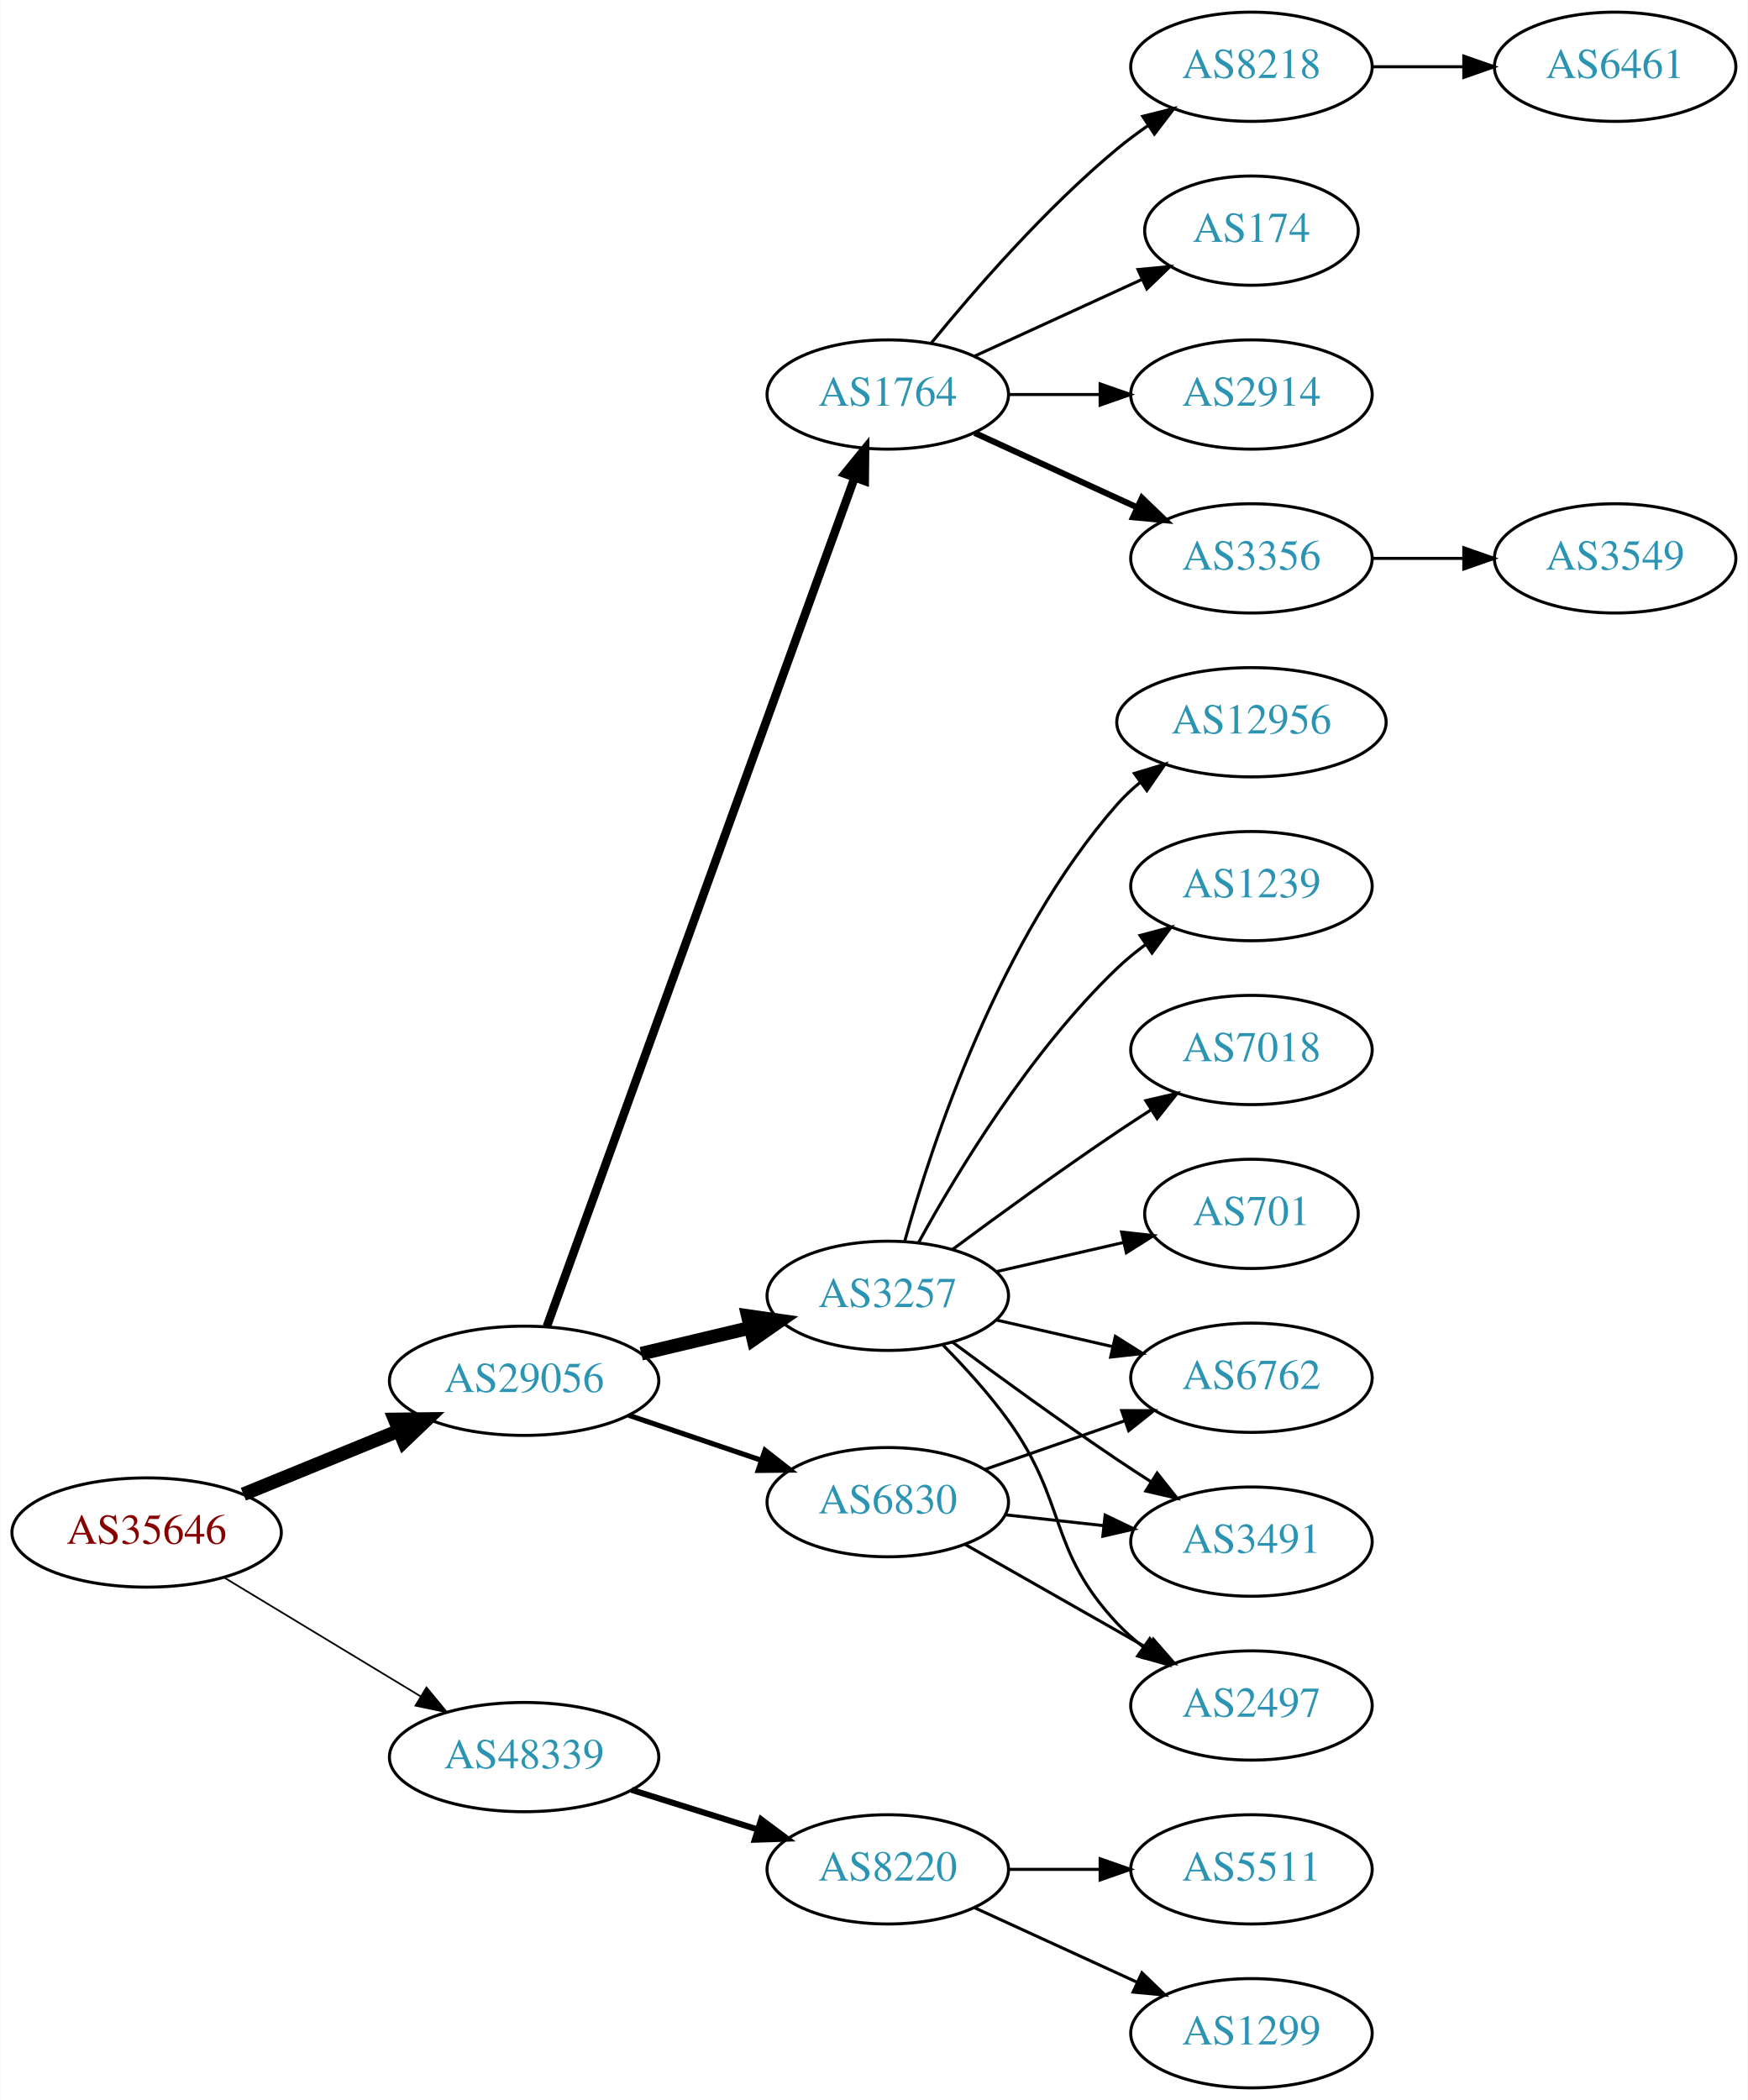
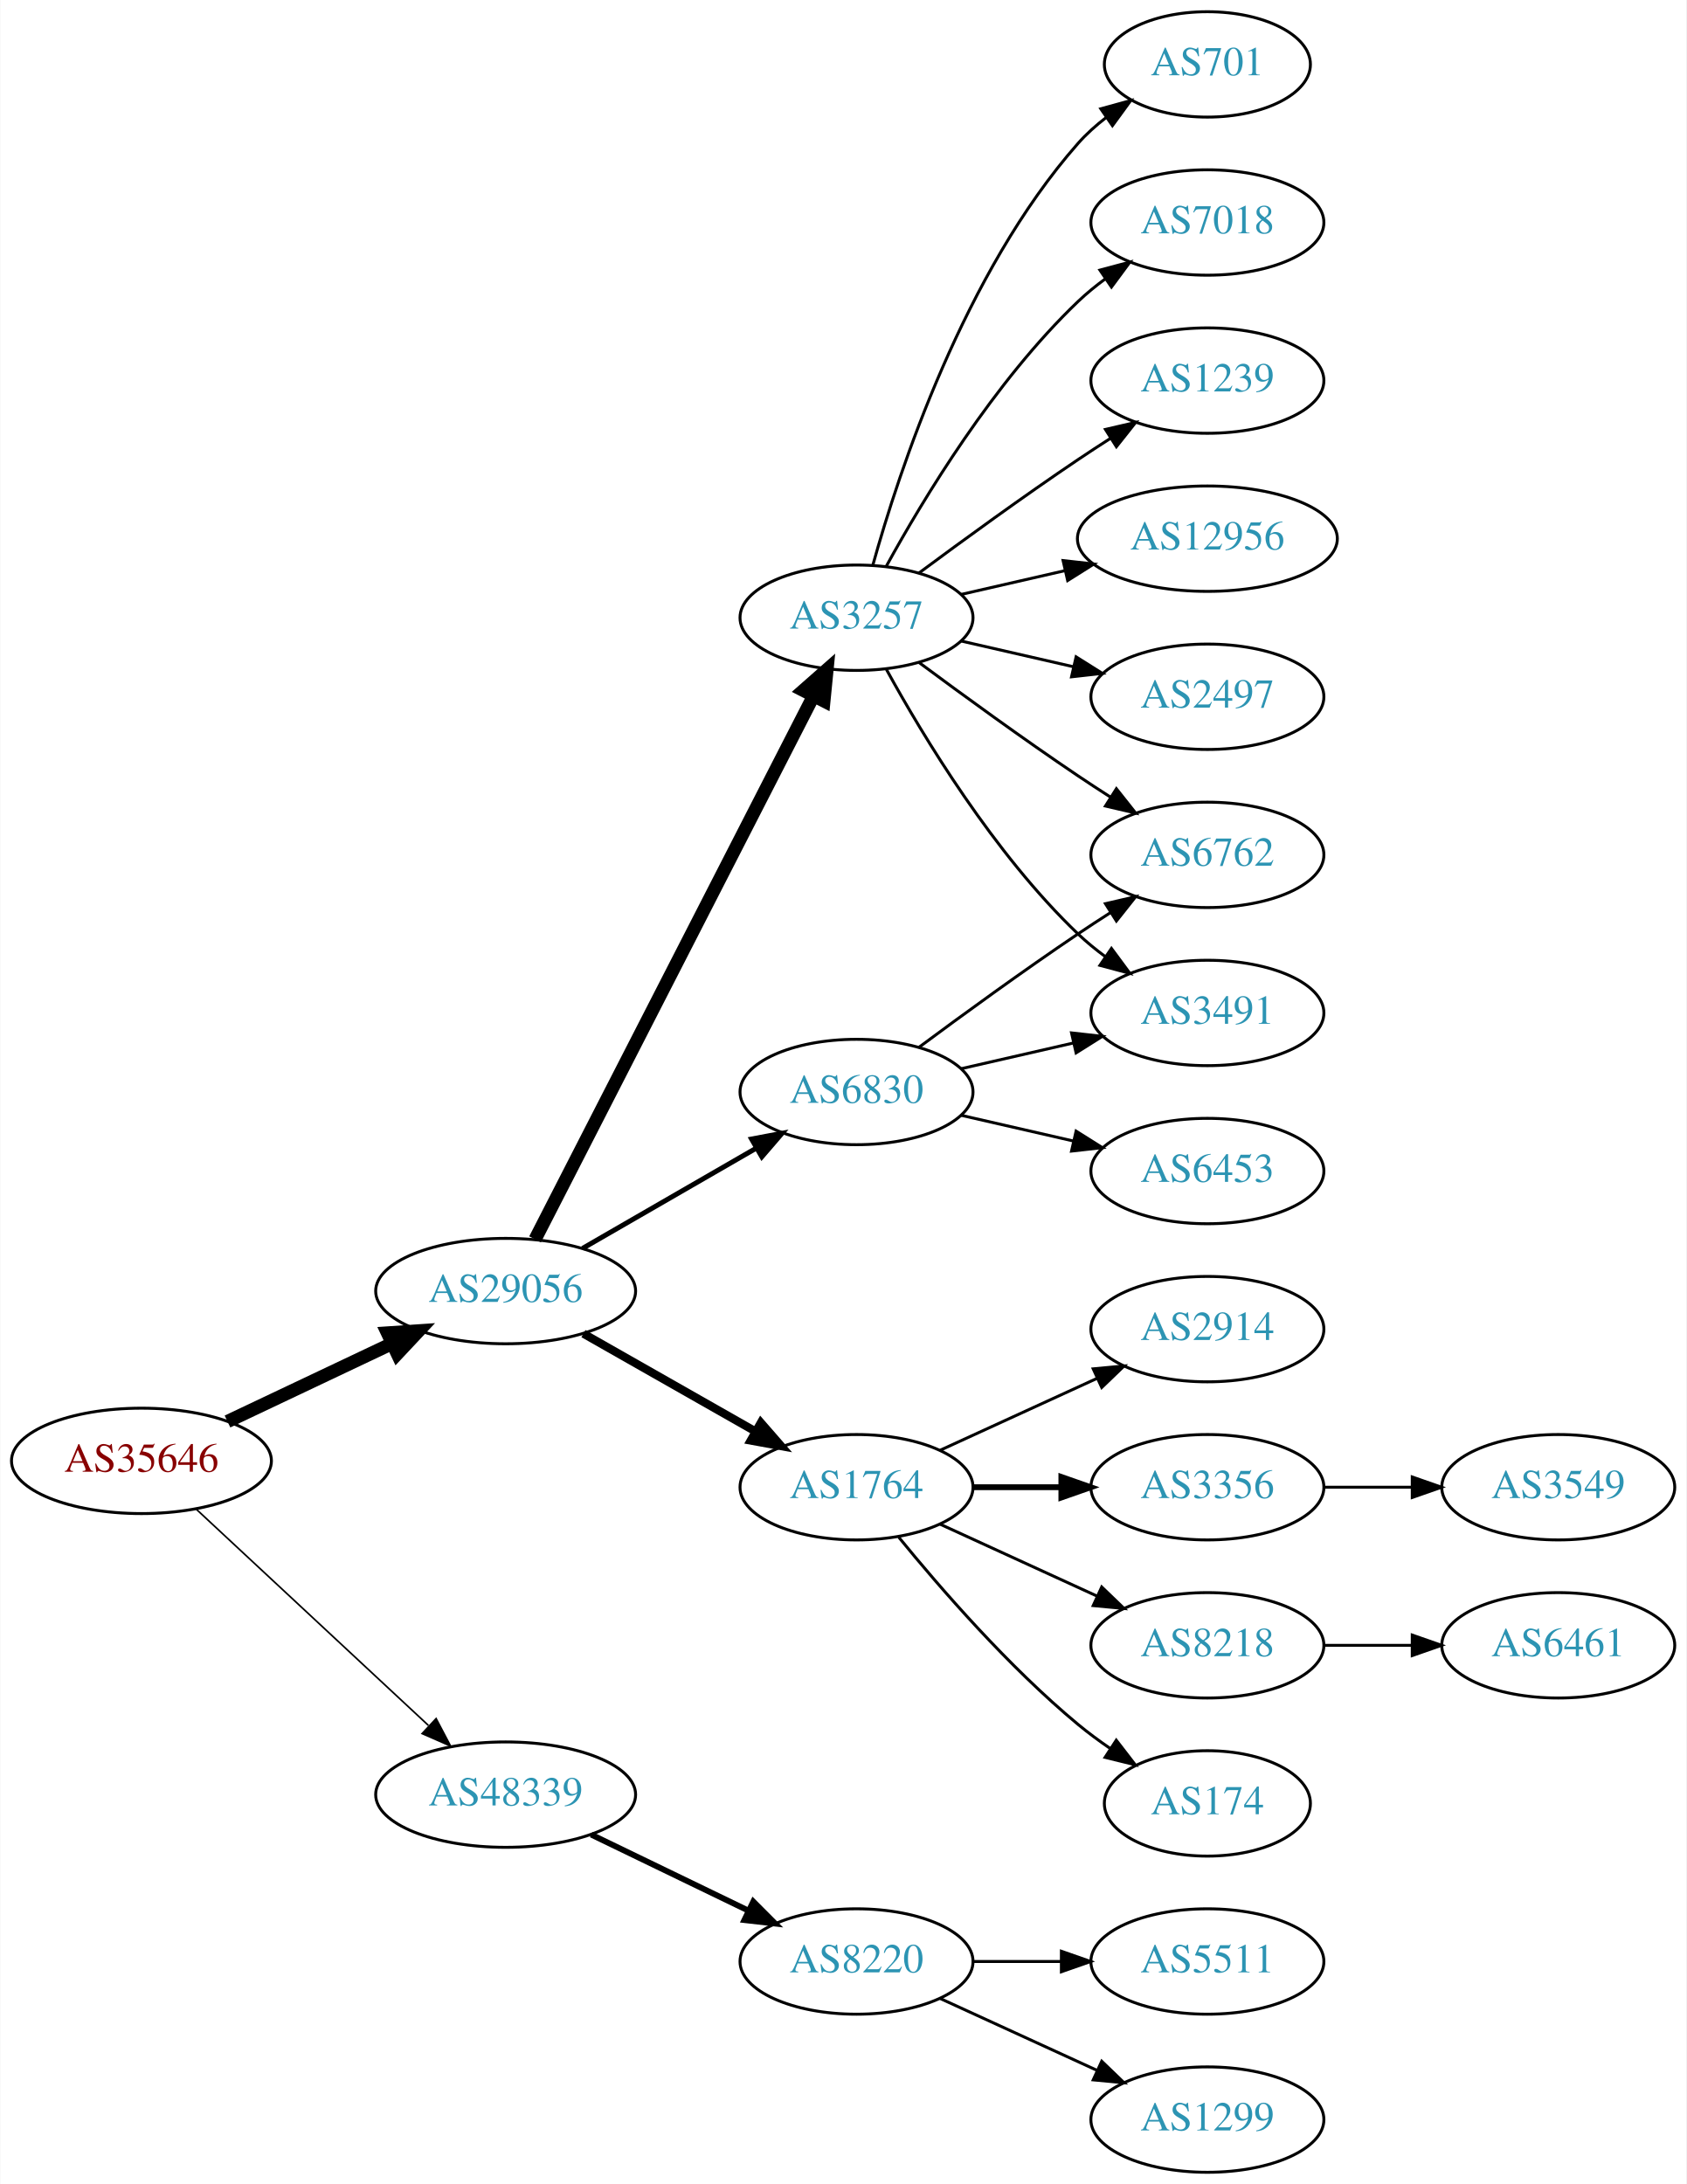
- <svg xmlns="http://www.w3.org/2000/svg" xmlns:xlink="http://www.w3.org/1999/xlink" width="576pt" height="692pt" viewBox="0.00 0.00 575.76 692.00">
-   <g id="graph0" class="graph" transform="scale(1 1) rotate(0) translate(4 688)">
-     <polygon fill="white" stroke="none" points="-4,4 -4,-688 571.762,-688 571.762,4 -4,4" />
+ <svg xmlns="http://www.w3.org/2000/svg" xmlns:xlink="http://www.w3.org/1999/xlink" width="576pt" height="746pt" viewBox="0.00 0.00 575.76 746.00">
+   <g id="graph0" class="graph" transform="scale(1 1) rotate(0) translate(4 742)">
+     <polygon fill="white" stroke="none" points="-4,4 -4,-742 571.762,-742 571.762,4 -4,4" />
    <g id="node1" class="node">
      <g id="a_node1">
        <a xlink:href="/asn/35646" xlink:title="AS35646 ~ GRAWE-AS [AT]">
-           <ellipse fill="#ffffff" stroke="black" cx="44.196" cy="-183" rx="44.393" ry="18" />
-           <text text-anchor="middle" x="44.196" y="-179.3" font-family="Times,serif" font-size="14.00" fill="#880000">AS35646</text>
+           <ellipse fill="#ffffff" stroke="black" cx="44.196" cy="-243" rx="44.393" ry="18" />
+           <text text-anchor="middle" x="44.196" y="-239.3" font-family="Times,serif" font-size="14.00" fill="#880000">AS35646</text>
        </a>
      </g>
    </g>
    <g id="node2" class="node">
      <g id="a_node2">
        <a xlink:href="/asn/29056" xlink:title="AS29056 ~ Citycom Telekommunikation GmbH [AT]">
-           <ellipse fill="#ffffff" stroke="black" cx="168.588" cy="-233" rx="44.393" ry="18" />
-           <text text-anchor="middle" x="168.588" y="-229.3" font-family="Times,serif" font-size="14.00" fill="#2c94b3">AS29056</text>
+           <ellipse fill="#ffffff" stroke="black" cx="168.588" cy="-301" rx="44.393" ry="18" />
+           <text text-anchor="middle" x="168.588" y="-297.3" font-family="Times,serif" font-size="14.00" fill="#2c94b3">AS29056</text>
        </a>
      </g>
    </g>
    <g id="edge1" class="edge">
-       <path fill="none" stroke="black" stroke-width="4.5" d="M76.081,-195.617C91.591,-201.953 110.576,-209.709 127.225,-216.511" />
-       <polygon fill="black" stroke="black" stroke-width="4.5" points="125.967,-220.25 136.713,-220.387 128.945,-212.96 125.967,-220.25" />
+       <path fill="none" stroke="black" stroke-width="4.5" d="M73.583,-256.452C90.3,-264.374 111.656,-274.494 129.786,-283.086" />
+       <polygon fill="black" stroke="black" stroke-width="4.5" points="128.208,-286.696 138.931,-287.42 131.581,-279.579 128.208,-286.696" />
    </g>
    <g id="node3" class="node">
      <g id="a_node3">
        <a xlink:href="/asn/48339" xlink:title="AS48339 ~ Raiffeisen Rechenzentrum GmbH [AT]">
-           <ellipse fill="#ffffff" stroke="black" cx="168.588" cy="-109" rx="44.393" ry="18" />
-           <text text-anchor="middle" x="168.588" y="-105.3" font-family="Times,serif" font-size="14.00" fill="#2c94b3">AS48339</text>
+           <ellipse fill="#ffffff" stroke="black" cx="168.588" cy="-129" rx="44.393" ry="18" />
+           <text text-anchor="middle" x="168.588" y="-125.3" font-family="Times,serif" font-size="14.00" fill="#2c94b3">AS48339</text>
        </a>
      </g>
    </g>
    <g id="edge2" class="edge">
-       <path fill="none" stroke="black" stroke-width="0.562" d="M69.67,-168.203C88.265,-156.96 114.038,-141.377 134.475,-129.021" />
-       <polygon fill="black" stroke="black" stroke-width="0.562" points="136.41,-131.941 143.157,-123.772 132.789,-125.95 136.41,-131.941" />
+       <path fill="none" stroke="black" stroke-width="0.562" d="M62.993,-226.423C83.841,-207.005 118.534,-174.691 142.202,-152.646" />
+       <polygon fill="black" stroke="black" stroke-width="0.562" points="144.838,-154.973 149.77,-145.597 140.067,-149.851 144.838,-154.973" />
    </g>
    <g id="node4" class="node">
      <g id="a_node4">
-         <a xlink:href="/asn/6830" xlink:title="AS6830 ~ LGI-UPC [AT]">
-           <ellipse fill="#ffffff" stroke="black" cx="288.431" cy="-193" rx="39.794" ry="18" />
-           <text text-anchor="middle" x="288.431" y="-189.3" font-family="Times,serif" font-size="14.00" fill="#2c94b3">AS6830</text>
+         <a xlink:href="/asn/1764" xlink:title="AS1764 ~ NEXTLAYER-AS [AT]">
+           <ellipse fill="#ffffff" stroke="black" cx="288.431" cy="-234" rx="39.794" ry="18" />
+           <text text-anchor="middle" x="288.431" y="-230.3" font-family="Times,serif" font-size="14.00" fill="#2c94b3">AS1764</text>
        </a>
      </g>
    </g>
    <g id="edge3" class="edge">
-       <path fill="none" stroke="black" stroke-width="1.688" d="M203.042,-221.645C216.643,-217.028 232.485,-211.651 246.746,-206.81" />
-       <polygon fill="black" stroke="black" stroke-width="1.688" points="247.975,-210.089 256.32,-203.56 245.725,-203.46 247.975,-210.089" />
+       <path fill="none" stroke="black" stroke-width="2.812" d="M195.158,-286.462C212.378,-276.672 235.263,-263.66 253.934,-253.045" />
+       <polygon fill="black" stroke="black" stroke-width="2.812" points="255.755,-256.036 262.718,-248.05 252.295,-249.95 255.755,-256.036" />
    </g>
    <g id="node5" class="node">
      <g id="a_node5">
-         <a xlink:href="/asn/1764" xlink:title="AS1764 ~ NEXTLAYER-AS [AT]">
-           <ellipse fill="#ffffff" stroke="black" cx="288.431" cy="-558" rx="39.794" ry="18" />
-           <text text-anchor="middle" x="288.431" y="-554.3" font-family="Times,serif" font-size="14.00" fill="#2c94b3">AS1764</text>
+         <a xlink:href="/asn/3257" xlink:title="AS3257 ~ GTT [DE]">
+           <ellipse fill="#ffffff" stroke="black" cx="288.431" cy="-531" rx="39.794" ry="18" />
+           <text text-anchor="middle" x="288.431" y="-527.3" font-family="Times,serif" font-size="14.00" fill="#2c94b3">AS3257</text>
        </a>
      </g>
    </g>
    <g id="edge4" class="edge">
-       <path fill="none" stroke="black" stroke-width="2.812" d="M176.092,-250.936C195.649,-304.872 254.016,-465.845 277.491,-530.586" />
-       <polygon fill="black" stroke="black" stroke-width="2.812" points="274.248,-531.911 280.947,-540.119 280.829,-529.525 274.248,-531.911" />
+       <path fill="none" stroke="black" stroke-width="4.5" d="M178.639,-318.666C199.161,-358.719 249.329,-456.634 273.698,-504.196" />
+       <polygon fill="black" stroke="black" stroke-width="4.5" points="270.284,-506.17 278.349,-513.274 277.293,-502.579 270.284,-506.17" />
    </g>
    <g id="node6" class="node">
      <g id="a_node6">
-         <a xlink:href="/asn/3257" xlink:title="AS3257 ~ GTT [DE]">
-           <ellipse fill="#ffffff" stroke="black" cx="288.431" cy="-261" rx="39.794" ry="18" />
-           <text text-anchor="middle" x="288.431" y="-257.3" font-family="Times,serif" font-size="14.00" fill="#2c94b3">AS3257</text>
+         <a xlink:href="/asn/6830" xlink:title="AS6830 ~ LGI-UPC [AT]">
+           <ellipse fill="#ffffff" stroke="black" cx="288.431" cy="-369" rx="39.794" ry="18" />
+           <text text-anchor="middle" x="288.431" y="-365.3" font-family="Times,serif" font-size="14.00" fill="#2c94b3">AS6830</text>
        </a>
      </g>
    </g>
    <g id="edge5" class="edge">
-       <path fill="none" stroke="black" stroke-width="4.5" d="M207.198,-241.936C218.556,-244.635 231.134,-247.624 242.897,-250.419" />
-       <polygon fill="black" stroke="black" stroke-width="4.5" points="242.334,-254.332 252.973,-252.813 244.154,-246.67 242.334,-254.332" />
-     </g>
-     <g id="node20" class="node">
-       <g id="a_node20">
+       <path fill="none" stroke="black" stroke-width="1.688" d="M194.868,-315.588C212.188,-325.582 235.339,-338.941 254.155,-349.799" />
+       <polygon fill="black" stroke="black" stroke-width="1.688" points="252.588,-352.935 262.999,-354.902 256.087,-346.872 252.588,-352.935" />
+     </g>
+     <g id="node21" class="node">
+       <g id="a_node21">
        <a xlink:href="/asn/8220" xlink:title="AS8220 ~ COLT [GB]">
          <ellipse fill="#ffffff" stroke="black" cx="288.431" cy="-72" rx="39.794" ry="18" />
          <text text-anchor="middle" x="288.431" y="-68.3" font-family="Times,serif" font-size="14.00" fill="#2c94b3">AS8220</text>
        </a>
      </g>
    </g>
    <g id="edge22" class="edge">
-       <path fill="none" stroke="black" stroke-width="2" d="M203.99,-98.199C217.001,-94.114 231.953,-89.419 245.573,-85.142" />
-       <polygon fill="black" stroke="black" stroke-width="2" points="246.717,-88.452 255.209,-82.117 244.62,-81.773 246.717,-88.452" />
+       <path fill="none" stroke="black" stroke-width="2" d="M197.814,-115.347C213.901,-107.566 234.223,-97.737 251.446,-89.406" />
+       <polygon fill="black" stroke="black" stroke-width="2" points="253.171,-92.459 260.649,-84.954 250.123,-86.158 253.171,-92.459" />
    </g>
    <g id="node7" class="node">
      <g id="a_node7">
-         <a xlink:href="/asn/2497" xlink:title="AS2497 ~ Internet Initiative Japan Inc. [JP]">
-           <ellipse fill="#ffffff" stroke="black" cx="408.273" cy="-126" rx="39.794" ry="18" />
-           <text text-anchor="middle" x="408.273" y="-122.3" font-family="Times,serif" font-size="14.00" fill="#2c94b3">AS2497</text>
+         <a xlink:href="/asn/174" xlink:title="AS174 ~ Cogent Communications [US]">
+           <ellipse fill="#ffffff" stroke="black" cx="408.273" cy="-126" rx="35.194" ry="18" />
+           <text text-anchor="middle" x="408.273" y="-122.3" font-family="Times,serif" font-size="14.00" fill="#2c94b3">AS174</text>
        </a>
      </g>
    </g>
    <g id="edge6" class="edge">
-       <path fill="none" stroke="black" d="M313.848,-179.118C331.307,-169.191 355.008,-155.716 374.169,-144.822" />
-       <polygon fill="black" stroke="black" points="375.924,-147.85 382.888,-139.865 372.464,-141.765 375.924,-147.85" />
+       <path fill="none" stroke="black" d="M302.85,-216.935C316.964,-199.625 340.379,-172.655 364.077,-153 367.54,-150.128 371.333,-147.331 375.187,-144.692" />
+       <polygon fill="black" stroke="black" points="377.149,-147.592 383.62,-139.203 373.33,-141.725 377.149,-147.592" />
    </g>
    <g id="node8" class="node">
      <g id="a_node8">
-         <a xlink:href="/asn/6762" xlink:title="AS6762 ~ TELECOM ITALIA SPARKLE S.p.A. [IT]">
-           <ellipse fill="#ffffff" stroke="black" cx="408.273" cy="-234" rx="39.794" ry="18" />
-           <text text-anchor="middle" x="408.273" y="-230.3" font-family="Times,serif" font-size="14.00" fill="#2c94b3">AS6762</text>
+         <a xlink:href="/asn/8218" xlink:title="AS8218 ~ legacy Neotelecoms [FR]">
+           <ellipse fill="#ffffff" stroke="black" cx="408.273" cy="-180" rx="39.794" ry="18" />
+           <text text-anchor="middle" x="408.273" y="-176.3" font-family="Times,serif" font-size="14.00" fill="#2c94b3">AS8218</text>
        </a>
      </g>
    </g>
    <g id="edge7" class="edge">
-       <path fill="none" stroke="black" d="M320.393,-203.772C334.489,-208.677 351.366,-214.548 366.479,-219.807" />
-       <polygon fill="black" stroke="black" points="365.514,-223.177 376.109,-223.157 367.815,-216.566 365.514,-223.177" />
+       <path fill="none" stroke="black" d="M317.06,-221.339C333.017,-214.027 353.287,-204.739 370.57,-196.819" />
+       <polygon fill="black" stroke="black" points="372.185,-199.929 379.818,-192.581 369.269,-193.565 372.185,-199.929" />
    </g>
    <g id="node9" class="node">
      <g id="a_node9">
-         <a xlink:href="/asn/3491" xlink:title="AS3491 ~ PCCW Global, Inc. [US]">
-           <ellipse fill="#ffffff" stroke="black" cx="408.273" cy="-180" rx="39.794" ry="18" />
-           <text text-anchor="middle" x="408.273" y="-176.3" font-family="Times,serif" font-size="14.00" fill="#2c94b3">AS3491</text>
+         <a xlink:href="/asn/2914" xlink:title="AS2914 ~ NTT America, Inc. [US]">
+           <ellipse fill="#ffffff" stroke="black" cx="408.273" cy="-288" rx="39.794" ry="18" />
+           <text text-anchor="middle" x="408.273" y="-284.3" font-family="Times,serif" font-size="14.00" fill="#2c94b3">AS2914</text>
        </a>
      </g>
    </g>
    <g id="edge8" class="edge">
-       <path fill="none" stroke="black" d="M327.041,-188.851C337.352,-187.713 348.669,-186.465 359.47,-185.274" />
-       <polygon fill="black" stroke="black" points="360.06,-188.73 369.616,-184.154 359.293,-181.772 360.06,-188.73" />
+       <path fill="none" stroke="black" d="M317.06,-246.661C333.017,-253.973 353.287,-263.261 370.57,-271.181" />
+       <polygon fill="black" stroke="black" points="369.269,-274.435 379.818,-275.419 372.185,-268.071 369.269,-274.435" />
    </g>
    <g id="node10" class="node">
      <g id="a_node10">
-         <a xlink:href="/asn/2914" xlink:title="AS2914 ~ NTT America, Inc. [US]">
-           <ellipse fill="#ffffff" stroke="black" cx="408.273" cy="-558" rx="39.794" ry="18" />
-           <text text-anchor="middle" x="408.273" y="-554.3" font-family="Times,serif" font-size="14.00" fill="#2c94b3">AS2914</text>
+         <a xlink:href="/asn/3356" xlink:title="AS3356 ~ Level 3 Parent, LLC [US]">
+           <ellipse fill="#ffffff" stroke="black" cx="408.273" cy="-234" rx="39.794" ry="18" />
+           <text text-anchor="middle" x="408.273" y="-230.3" font-family="Times,serif" font-size="14.00" fill="#2c94b3">AS3356</text>
        </a>
      </g>
    </g>
    <g id="edge9" class="edge">
-       <path fill="none" stroke="black" d="M328.343,-558C337.897,-558 348.246,-558 358.209,-558" />
-       <polygon fill="black" stroke="black" points="358.402,-561.5 368.402,-558 358.402,-554.5 358.402,-561.5" />
+       <path fill="none" stroke="black" stroke-width="2" d="M328.343,-234C337.897,-234 348.246,-234 358.209,-234" />
+       <polygon fill="black" stroke="black" stroke-width="2" points="358.402,-237.5 368.402,-234 358.402,-230.5 358.402,-237.5" />
+     </g>
+     <g id="node12" class="node">
+       <g id="a_node12">
+         <a xlink:href="/asn/701" xlink:title="AS701 ~ UUNET [US]">
+           <ellipse fill="#ffffff" stroke="black" cx="408.273" cy="-720" rx="35.194" ry="18" />
+           <text text-anchor="middle" x="408.273" y="-716.3" font-family="Times,serif" font-size="14.00" fill="#2c94b3">AS701</text>
+         </a>
+       </g>
+     </g>
+     <g id="edge11" class="edge">
+       <path fill="none" stroke="black" d="M294.004,-548.946C302.909,-580.995 325.194,-648.842 364.077,-693 366.905,-696.211 370.206,-699.172 373.701,-701.864" />
+       <polygon fill="black" stroke="black" points="371.858,-704.845 382.076,-707.645 375.835,-699.084 371.858,-704.845" />
+     </g>
+     <g id="node13" class="node">
+       <g id="a_node13">
+         <a xlink:href="/asn/7018" xlink:title="AS7018 ~ AT&amp;T Services, Inc. [US]">
+           <ellipse fill="#ffffff" stroke="black" cx="408.273" cy="-666" rx="39.794" ry="18" />
+           <text text-anchor="middle" x="408.273" y="-662.3" font-family="Times,serif" font-size="14.00" fill="#2c94b3">AS7018</text>
+         </a>
+       </g>
+     </g>
+     <g id="edge12" class="edge">
+       <path fill="none" stroke="black" d="M298.672,-548.713C311.218,-571.561 335.394,-611.611 364.077,-639 366.946,-641.739 370.134,-644.347 373.443,-646.785" />
+       <polygon fill="black" stroke="black" points="371.567,-649.742 381.803,-652.477 375.507,-643.956 371.567,-649.742" />
+     </g>
+     <g id="node14" class="node">
+       <g id="a_node14">
+         <a xlink:href="/asn/1239" xlink:title="AS1239 ~ Sprint [US]">
+           <ellipse fill="#ffffff" stroke="black" cx="408.273" cy="-612" rx="39.794" ry="18" />
+           <text text-anchor="middle" x="408.273" y="-608.3" font-family="Times,serif" font-size="14.00" fill="#2c94b3">AS1239</text>
+         </a>
+       </g>
+     </g>
+     <g id="edge13" class="edge">
+       <path fill="none" stroke="black" d="M309.761,-546.277C324.623,-557.304 345.368,-572.407 364.077,-585 367.626,-587.389 371.377,-589.839 375.125,-592.242" />
+       <polygon fill="black" stroke="black" points="373.451,-595.325 383.774,-597.712 377.193,-589.409 373.451,-595.325" />
+     </g>
+     <g id="node15" class="node">
+       <g id="a_node15">
+         <a xlink:href="/asn/3491" xlink:title="AS3491 ~ PCCW Global, Inc. [US]">
+           <ellipse fill="#ffffff" stroke="black" cx="408.273" cy="-396" rx="39.794" ry="18" />
+           <text text-anchor="middle" x="408.273" y="-392.3" font-family="Times,serif" font-size="14.00" fill="#2c94b3">AS3491</text>
+         </a>
+       </g>
+     </g>
+     <g id="edge14" class="edge">
+       <path fill="none" stroke="black" d="M298.672,-513.287C311.218,-490.439 335.394,-450.389 364.077,-423 366.946,-420.261 370.134,-417.653 373.443,-415.215" />
+       <polygon fill="black" stroke="black" points="375.507,-418.044 381.803,-409.523 371.567,-412.258 375.507,-418.044" />
+     </g>
+     <g id="node16" class="node">
+       <g id="a_node16">
+         <a xlink:href="/asn/6762" xlink:title="AS6762 ~ TELECOM ITALIA SPARKLE S.p.A. [IT]">
+           <ellipse fill="#ffffff" stroke="black" cx="408.273" cy="-450" rx="39.794" ry="18" />
+           <text text-anchor="middle" x="408.273" y="-446.3" font-family="Times,serif" font-size="14.00" fill="#2c94b3">AS6762</text>
+         </a>
+       </g>
+     </g>
+     <g id="edge15" class="edge">
+       <path fill="none" stroke="black" d="M309.761,-515.723C324.623,-504.696 345.368,-489.593 364.077,-477 367.626,-474.611 371.377,-472.161 375.125,-469.758" />
+       <polygon fill="black" stroke="black" points="377.193,-472.591 383.774,-464.288 373.451,-466.675 377.193,-472.591" />
+     </g>
+     <g id="node17" class="node">
+       <g id="a_node17">
+         <a xlink:href="/asn/12956" xlink:title="AS12956 ~ TELXIUS [ES]">
+           <ellipse fill="#ffffff" stroke="black" cx="408.273" cy="-558" rx="44.393" ry="18" />
+           <text text-anchor="middle" x="408.273" y="-554.3" font-family="Times,serif" font-size="14.00" fill="#2c94b3">AS12956</text>
+         </a>
+       </g>
+     </g>
+     <g id="edge16" class="edge">
+       <path fill="none" stroke="black" d="M324.15,-538.955C335.289,-541.507 347.824,-544.379 359.717,-547.104" />
+       <polygon fill="black" stroke="black" points="358.982,-550.526 369.511,-549.348 360.545,-543.703 358.982,-550.526" />
+     </g>
+     <g id="node18" class="node">
+       <g id="a_node18">
+         <a xlink:href="/asn/2497" xlink:title="AS2497 ~ Internet Initiative Japan Inc. [JP]">
+           <ellipse fill="#ffffff" stroke="black" cx="408.273" cy="-504" rx="39.794" ry="18" />
+           <text text-anchor="middle" x="408.273" y="-500.3" font-family="Times,serif" font-size="14.00" fill="#2c94b3">AS2497</text>
+         </a>
+       </g>
+     </g>
+     <g id="edge17" class="edge">
+       <path fill="none" stroke="black" d="M324.15,-523.045C336.15,-520.296 349.771,-517.175 362.463,-514.267" />
+       <polygon fill="black" stroke="black" points="363.429,-517.636 372.395,-511.991 361.866,-510.813 363.429,-517.636" />
+     </g>
+     <g id="edge18" class="edge">
+       <path fill="none" stroke="black" d="M324.15,-376.955C336.15,-379.704 349.771,-382.825 362.463,-385.733" />
+       <polygon fill="black" stroke="black" points="361.866,-389.187 372.395,-388.009 363.429,-382.364 361.866,-389.187" />
+     </g>
+     <g id="edge20" class="edge">
+       <path fill="none" stroke="black" d="M309.761,-384.277C324.623,-395.304 345.368,-410.407 364.077,-423 367.626,-425.389 371.377,-427.839 375.125,-430.242" />
+       <polygon fill="black" stroke="black" points="373.451,-433.325 383.774,-435.712 377.193,-427.409 373.451,-433.325" />
+     </g>
+     <g id="node19" class="node">
+       <g id="a_node19">
+         <a xlink:href="/asn/6453" xlink:title="AS6453 ~ TATA COMMUNICATIONS (AMERICA) INC [US]">
+           <ellipse fill="#ffffff" stroke="black" cx="408.273" cy="-342" rx="39.794" ry="18" />
+           <text text-anchor="middle" x="408.273" y="-338.3" font-family="Times,serif" font-size="14.00" fill="#2c94b3">AS6453</text>
+         </a>
+       </g>
+     </g>
+     <g id="edge19" class="edge">
+       <path fill="none" stroke="black" d="M324.15,-361.045C336.15,-358.296 349.771,-355.175 362.463,-352.267" />
+       <polygon fill="black" stroke="black" points="363.429,-355.636 372.395,-349.991 361.866,-348.813 363.429,-355.636" />
    </g>
    <g id="node11" class="node">
      <g id="a_node11">
-         <a xlink:href="/asn/3356" xlink:title="AS3356 ~ Level 3 Parent, LLC [US]">
-           <ellipse fill="#ffffff" stroke="black" cx="408.273" cy="-504" rx="39.794" ry="18" />
-           <text text-anchor="middle" x="408.273" y="-500.3" font-family="Times,serif" font-size="14.00" fill="#2c94b3">AS3356</text>
+         <a xlink:href="/asn/6461" xlink:title="AS6461 ~ Zayo Bandwidth [US]">
+           <ellipse fill="#ffffff" stroke="black" cx="528.116" cy="-180" rx="39.794" ry="18" />
+           <text text-anchor="middle" x="528.116" y="-176.3" font-family="Times,serif" font-size="14.00" fill="#2c94b3">AS6461</text>
        </a>
      </g>
    </g>
    <g id="edge10" class="edge">
-       <path fill="none" stroke="black" stroke-width="2" d="M317.06,-545.339C333.017,-538.027 353.287,-528.739 370.57,-520.819" />
-       <polygon fill="black" stroke="black" stroke-width="2" points="372.185,-523.929 379.818,-516.581 369.269,-517.565 372.185,-523.929" />
-     </g>
-     <g id="node12" class="node">
-       <g id="a_node12">
-         <a xlink:href="/asn/8218" xlink:title="AS8218 ~ legacy Neotelecoms [FR]">
-           <ellipse fill="#ffffff" stroke="black" cx="408.273" cy="-666" rx="39.794" ry="18" />
-           <text text-anchor="middle" x="408.273" y="-662.3" font-family="Times,serif" font-size="14.00" fill="#2c94b3">AS8218</text>
-         </a>
-       </g>
-     </g>
-     <g id="edge11" class="edge">
-       <path fill="none" stroke="black" d="M302.85,-575.065C316.964,-592.375 340.379,-619.345 364.077,-639 367.294,-641.668 370.794,-644.27 374.365,-646.741" />
-       <polygon fill="black" stroke="black" points="372.442,-649.666 382.721,-652.236 376.288,-643.817 372.442,-649.666" />
-     </g>
-     <g id="node13" class="node">
-       <g id="a_node13">
-         <a xlink:href="/asn/174" xlink:title="AS174 ~ Cogent Communications [US]">
-           <ellipse fill="#ffffff" stroke="black" cx="408.273" cy="-612" rx="35.194" ry="18" />
-           <text text-anchor="middle" x="408.273" y="-608.3" font-family="Times,serif" font-size="14.00" fill="#2c94b3">AS174</text>
-         </a>
-       </g>
-     </g>
-     <g id="edge12" class="edge">
-       <path fill="none" stroke="black" d="M317.06,-570.661C333.476,-578.183 354.457,-587.798 372.054,-595.861" />
-       <polygon fill="black" stroke="black" points="370.883,-599.174 381.432,-600.158 373.799,-592.811 370.883,-599.174" />
-     </g>
-     <g id="edge15" class="edge">
-       <path fill="none" stroke="black" d="M306.665,-244.722C313.766,-237.527 321.786,-228.729 328.077,-220 347.841,-192.575 340.971,-177.674 364.077,-153 366.646,-150.257 369.553,-147.68 372.614,-145.29" />
-       <polygon fill="black" stroke="black" points="374.794,-148.036 380.953,-139.415 370.763,-142.313 374.794,-148.036" />
-     </g>
-     <g id="edge17" class="edge">
-       <path fill="none" stroke="black" d="M324.15,-253.045C336.15,-250.296 349.771,-247.175 362.463,-244.267" />
-       <polygon fill="black" stroke="black" points="363.429,-247.636 372.395,-241.991 361.866,-240.813 363.429,-247.636" />
-     </g>
-     <g id="edge18" class="edge">
-       <path fill="none" stroke="black" d="M309.761,-245.723C324.623,-234.696 345.368,-219.593 364.077,-207 367.626,-204.611 371.377,-202.161 375.125,-199.758" />
-       <polygon fill="black" stroke="black" points="377.193,-202.591 383.774,-194.288 373.451,-196.675 377.193,-202.591" />
-     </g>
-     <g id="node14" class="node">
-       <g id="a_node14">
-         <a xlink:href="/asn/701" xlink:title="AS701 ~ UUNET [US]">
-           <ellipse fill="#ffffff" stroke="black" cx="408.273" cy="-288" rx="35.194" ry="18" />
-           <text text-anchor="middle" x="408.273" y="-284.3" font-family="Times,serif" font-size="14.00" fill="#2c94b3">AS701</text>
-         </a>
-       </g>
-     </g>
-     <g id="edge13" class="edge">
-       <path fill="none" stroke="black" d="M324.15,-268.955C337.243,-271.955 352.265,-275.396 365.906,-278.522" />
-       <polygon fill="black" stroke="black" points="365.484,-282.016 376.013,-280.838 367.047,-275.193 365.484,-282.016" />
-     </g>
-     <g id="node15" class="node">
-       <g id="a_node15">
-         <a xlink:href="/asn/12956" xlink:title="AS12956 ~ TELXIUS [ES]">
-           <ellipse fill="#ffffff" stroke="black" cx="408.273" cy="-450" rx="44.393" ry="18" />
-           <text text-anchor="middle" x="408.273" y="-446.3" font-family="Times,serif" font-size="14.00" fill="#2c94b3">AS12956</text>
-         </a>
-       </g>
-     </g>
-     <g id="edge14" class="edge">
-       <path fill="none" stroke="black" d="M294.004,-278.946C302.909,-310.995 325.194,-378.842 364.077,-423 366.368,-425.601 368.969,-428.038 371.732,-430.301" />
-       <polygon fill="black" stroke="black" points="369.685,-433.14 379.826,-436.208 373.811,-427.485 369.685,-433.14" />
-     </g>
-     <g id="node16" class="node">
-       <g id="a_node16">
-         <a xlink:href="/asn/1239" xlink:title="AS1239 ~ Sprint [US]">
-           <ellipse fill="#ffffff" stroke="black" cx="408.273" cy="-396" rx="39.794" ry="18" />
-           <text text-anchor="middle" x="408.273" y="-392.3" font-family="Times,serif" font-size="14.00" fill="#2c94b3">AS1239</text>
-         </a>
-       </g>
-     </g>
-     <g id="edge16" class="edge">
-       <path fill="none" stroke="black" d="M298.672,-278.713C311.218,-301.561 335.394,-341.611 364.077,-369 366.946,-371.739 370.134,-374.347 373.443,-376.785" />
-       <polygon fill="black" stroke="black" points="371.567,-379.742 381.803,-382.477 375.507,-373.956 371.567,-379.742" />
-     </g>
-     <g id="node17" class="node">
-       <g id="a_node17">
-         <a xlink:href="/asn/7018" xlink:title="AS7018 ~ AT&amp;T Services, Inc. [US]">
-           <ellipse fill="#ffffff" stroke="black" cx="408.273" cy="-342" rx="39.794" ry="18" />
-           <text text-anchor="middle" x="408.273" y="-338.3" font-family="Times,serif" font-size="14.00" fill="#2c94b3">AS7018</text>
-         </a>
-       </g>
-     </g>
-     <g id="edge19" class="edge">
-       <path fill="none" stroke="black" d="M309.761,-276.277C324.623,-287.304 345.368,-302.407 364.077,-315 367.626,-317.389 371.377,-319.839 375.125,-322.242" />
-       <polygon fill="black" stroke="black" points="373.451,-325.325 383.774,-327.712 377.193,-319.409 373.451,-325.325" />
-     </g>
-     <g id="node18" class="node">
-       <g id="a_node18">
+       <path fill="none" stroke="black" d="M448.186,-180C457.739,-180 468.089,-180 478.052,-180" />
+       <polygon fill="black" stroke="black" points="478.244,-183.5 488.244,-180 478.244,-176.5 478.244,-183.5" />
+     </g>
+     <g id="node20" class="node">
+       <g id="a_node20">
        <a xlink:href="/asn/3549" xlink:title="AS3549 ~ Level 3 Parent, LLC [US]">
-           <ellipse fill="#ffffff" stroke="black" cx="528.116" cy="-504" rx="39.794" ry="18" />
-           <text text-anchor="middle" x="528.116" y="-500.3" font-family="Times,serif" font-size="14.00" fill="#2c94b3">AS3549</text>
-         </a>
-       </g>
-     </g>
-     <g id="edge20" class="edge">
-       <path fill="none" stroke="black" d="M448.186,-504C457.739,-504 468.089,-504 478.052,-504" />
-       <polygon fill="black" stroke="black" points="478.244,-507.5 488.244,-504 478.244,-500.5 478.244,-507.5" />
-     </g>
-     <g id="node19" class="node">
-       <g id="a_node19">
-         <a xlink:href="/asn/6461" xlink:title="AS6461 ~ Zayo Bandwidth [US]">
-           <ellipse fill="#ffffff" stroke="black" cx="528.116" cy="-666" rx="39.794" ry="18" />
-           <text text-anchor="middle" x="528.116" y="-662.3" font-family="Times,serif" font-size="14.00" fill="#2c94b3">AS6461</text>
+           <ellipse fill="#ffffff" stroke="black" cx="528.116" cy="-234" rx="39.794" ry="18" />
+           <text text-anchor="middle" x="528.116" y="-230.3" font-family="Times,serif" font-size="14.00" fill="#2c94b3">AS3549</text>
        </a>
      </g>
    </g>
    <g id="edge21" class="edge">
-       <path fill="none" stroke="black" d="M448.186,-666C457.739,-666 468.089,-666 478.052,-666" />
-       <polygon fill="black" stroke="black" points="478.244,-669.5 488.244,-666 478.244,-662.5 478.244,-669.5" />
-     </g>
-     <g id="node21" class="node">
-       <g id="a_node21">
-         <a xlink:href="/asn/1299" xlink:title="AS1299 ~ Telia Carrier [EU]">
-           <ellipse fill="#ffffff" stroke="black" cx="408.273" cy="-18" rx="39.794" ry="18" />
-           <text text-anchor="middle" x="408.273" y="-14.3" font-family="Times,serif" font-size="14.00" fill="#2c94b3">AS1299</text>
-         </a>
-       </g>
-     </g>
-     <g id="edge23" class="edge">
-       <path fill="none" stroke="black" d="M317.06,-59.339C333.017,-52.027 353.287,-42.739 370.57,-34.819" />
-       <polygon fill="black" stroke="black" points="372.185,-37.929 379.818,-30.581 369.269,-31.565 372.185,-37.929" />
+       <path fill="none" stroke="black" d="M448.186,-234C457.739,-234 468.089,-234 478.052,-234" />
+       <polygon fill="black" stroke="black" points="478.244,-237.5 488.244,-234 478.244,-230.5 478.244,-237.5" />
    </g>
    <g id="node22" class="node">
      <g id="a_node22">
        <a xlink:href="/asn/5511" xlink:title="AS5511 ~ Orange S.A. [FR]">
          <ellipse fill="#ffffff" stroke="black" cx="408.273" cy="-72" rx="39.794" ry="18" />
          <text text-anchor="middle" x="408.273" y="-68.3" font-family="Times,serif" font-size="14.00" fill="#2c94b3">AS5511</text>
        </a>
      </g>
    </g>
-     <g id="edge24" class="edge">
+     <g id="edge23" class="edge">
      <path fill="none" stroke="black" d="M328.343,-72C337.897,-72 348.246,-72 358.209,-72" />
      <polygon fill="black" stroke="black" points="358.402,-75.5 368.402,-72 358.402,-68.5 358.402,-75.5" />
    </g>
+     <g id="node23" class="node">
+       <g id="a_node23">
+         <a xlink:href="/asn/1299" xlink:title="AS1299 ~ Telia Carrier [EU]">
+           <ellipse fill="#ffffff" stroke="black" cx="408.273" cy="-18" rx="39.794" ry="18" />
+           <text text-anchor="middle" x="408.273" y="-14.3" font-family="Times,serif" font-size="14.00" fill="#2c94b3">AS1299</text>
+         </a>
+       </g>
+     </g>
+     <g id="edge24" class="edge">
+       <path fill="none" stroke="black" d="M317.06,-59.339C333.017,-52.027 353.287,-42.739 370.57,-34.819" />
+       <polygon fill="black" stroke="black" points="372.185,-37.929 379.818,-30.581 369.269,-31.565 372.185,-37.929" />
+     </g>
  </g>
</svg>
